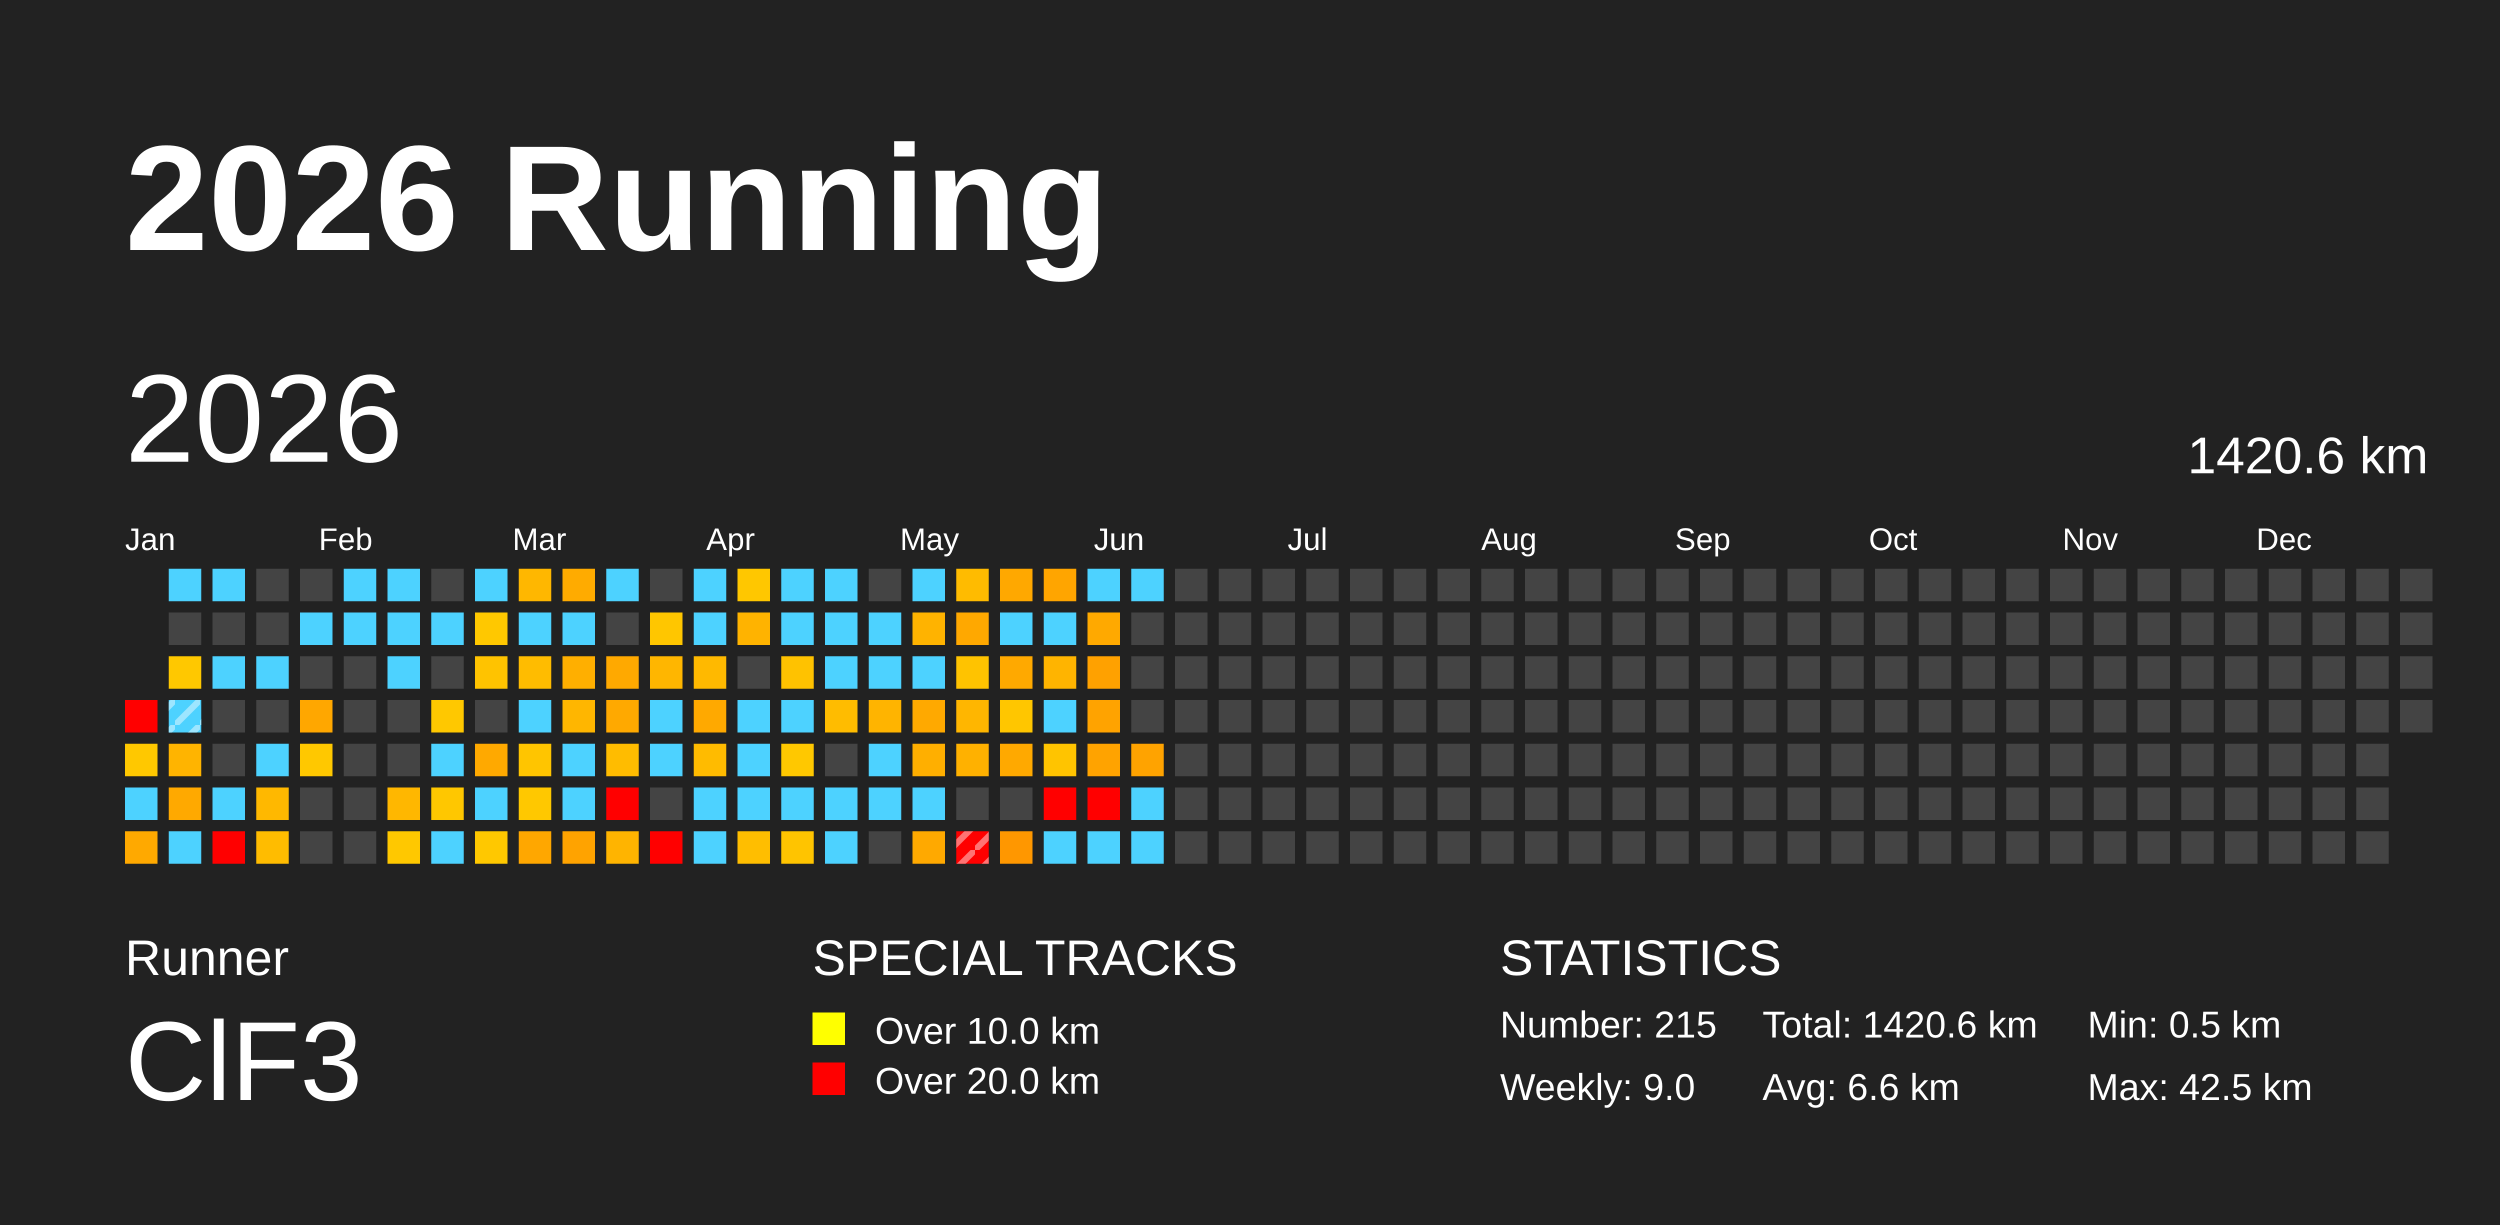
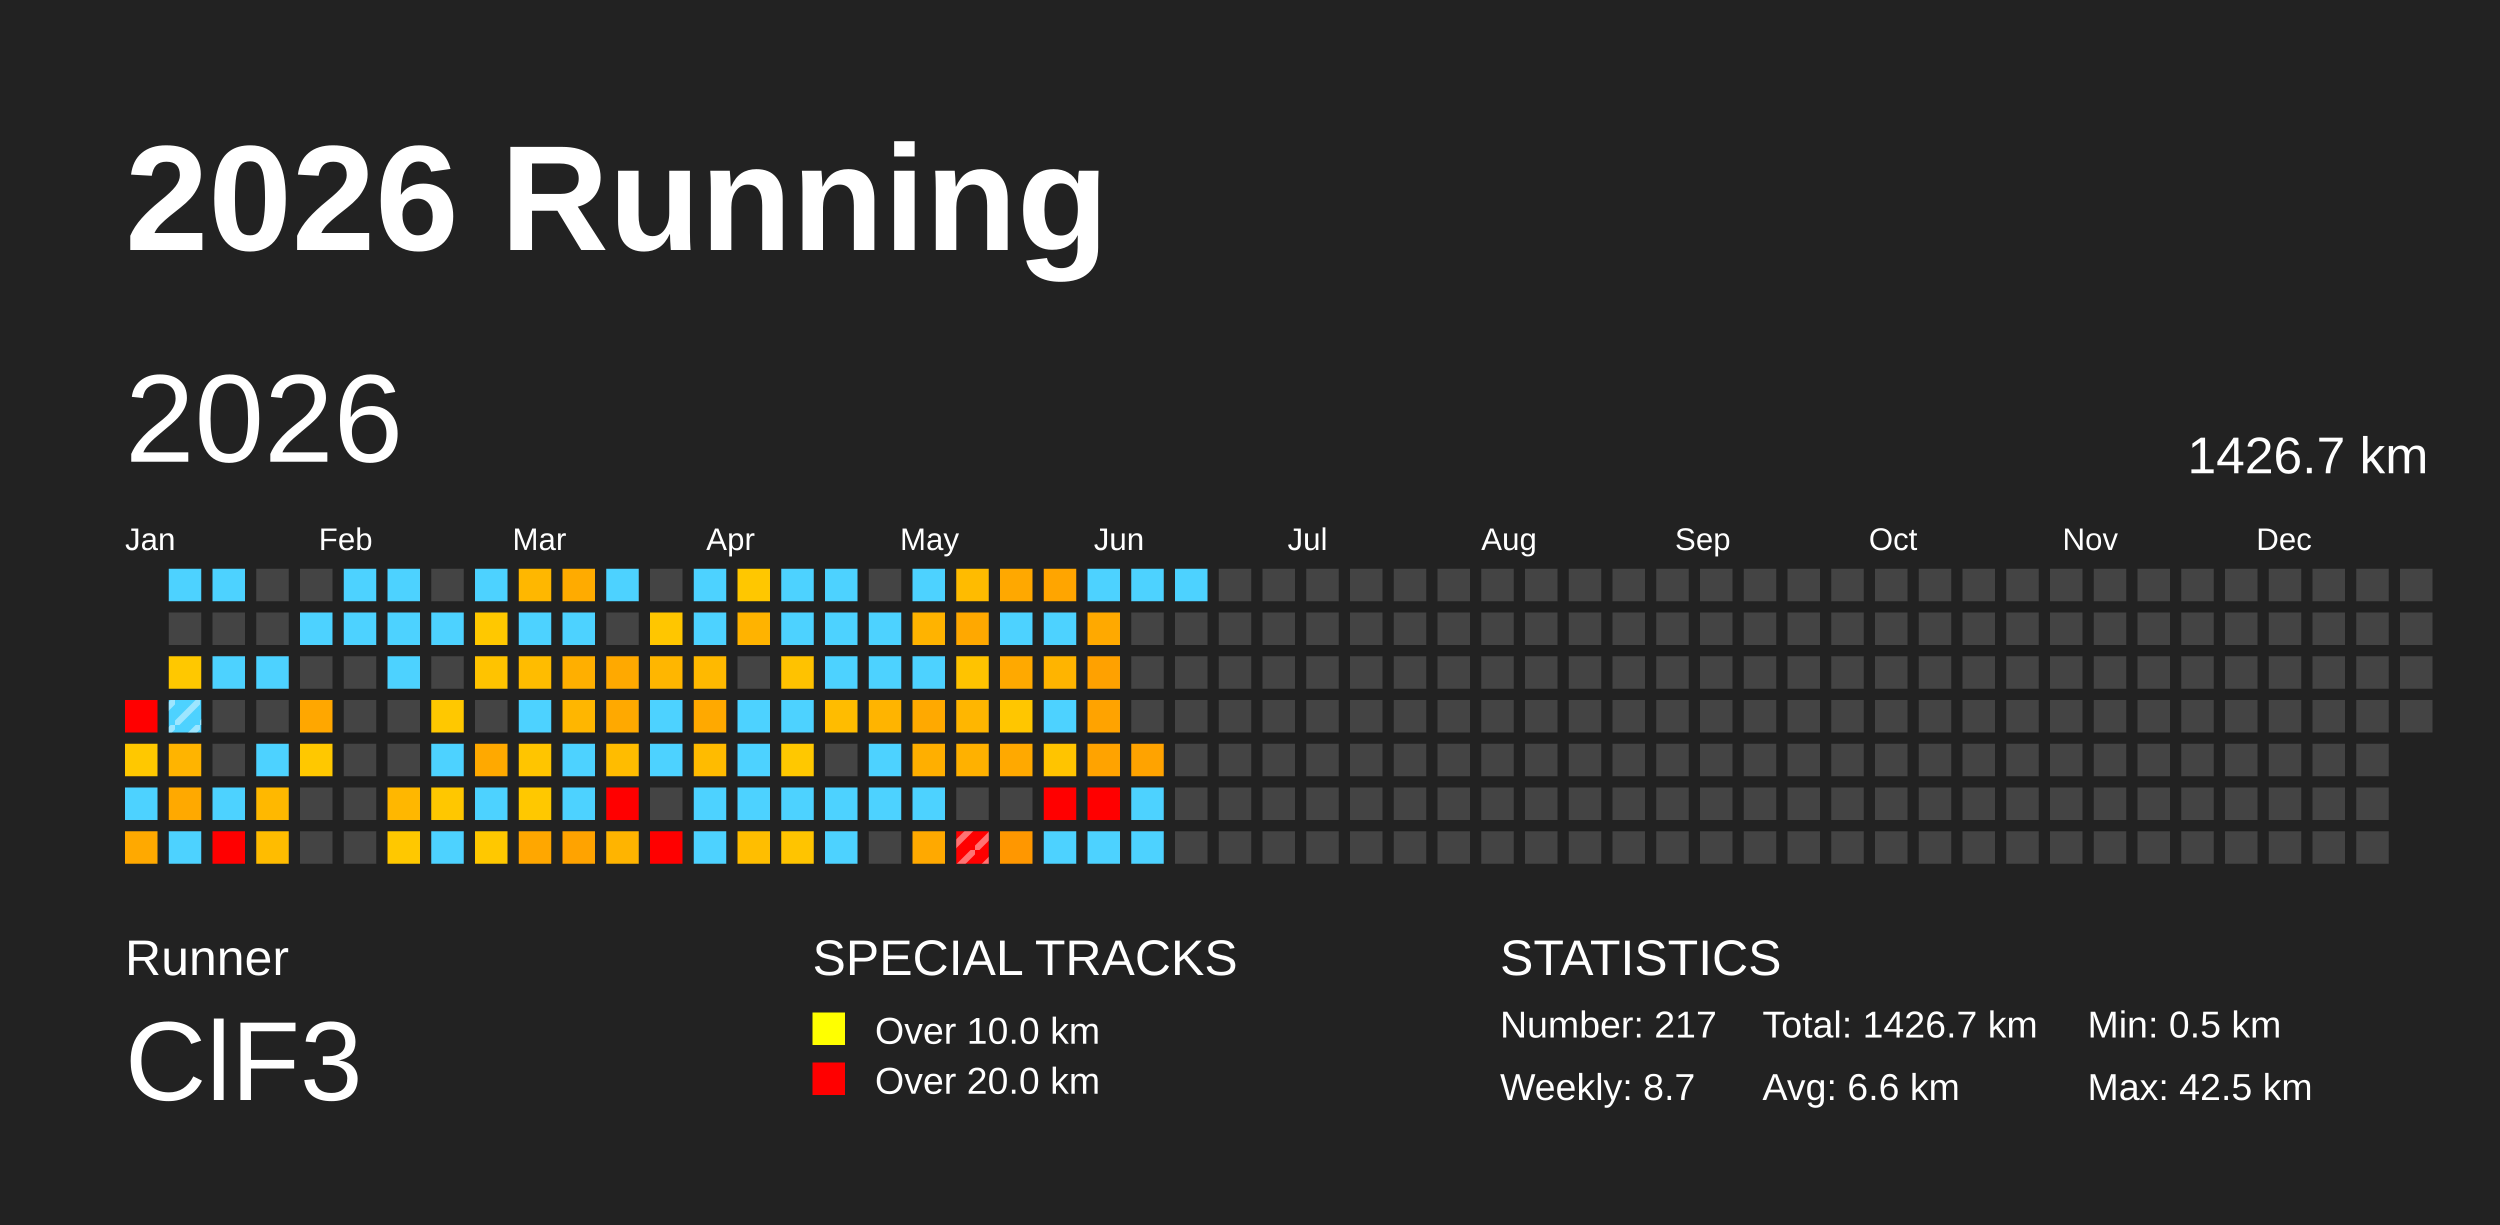
<svg xmlns="http://www.w3.org/2000/svg" baseProfile="full" height="98mm" version="1.1" viewBox="0,0,200,98" width="200mm">
  <defs>
    <pattern height="2" id="indoor-stripe" patternUnits="userSpaceOnUse" width="2">
      <line stroke="white" stroke-opacity="0.45" stroke-width="0.5" x1="0" x2="2" y1="2" y2="0" />
    </pattern>
  </defs>
  <rect fill="#222222" height="98" width="200" x="0" y="0" />
  <text fill="#FFFFFF" style="font-size:12px; font-family:Arial; font-weight:bold;" x="10" y="20">2026 Running</text>
  <text fill="#FFFFFF" style="font-size:4px; font-family:Arial" x="10" y="78">Runner</text>
  <text fill="#FFFFFF" style="font-size:9px; font-family:Arial" x="10" y="88">ClF3</text>
  <text fill="#FFFFFF" style="font-size:4px; font-family:Arial" x="65" y="78">SPECIAL TRACKS</text>
  <rect fill="yellow" height="2.6" width="2.6" x="65" y="81" />
  <text fill="#FFFFFF" style="font-size:3px; font-family:Arial" x="70" y="83.5">Over 10.0 km</text>
  <rect fill="red" height="2.6" width="2.6" x="65" y="85" />
  <text fill="#FFFFFF" style="font-size:3px; font-family:Arial" x="70" y="87.5">Over 20.0 km</text>
  <text fill="#FFFFFF" style="font-size:4px; font-family:Arial" x="120" y="78">STATISTICS</text>
-   <text fill="#FFFFFF" style="font-size:3px; font-family:Arial" x="120" y="83">Number: 215</text>
-   <text fill="#FFFFFF" style="font-size:3px; font-family:Arial" x="120" y="88">Weekly: 9.0</text>
-   <text fill="#FFFFFF" style="font-size:3px; font-family:Arial" x="141" y="83">Total: 1420.6 km</text>
+   <text fill="#FFFFFF" style="font-size:3px; font-family:Arial" x="120" y="83">Number: 217</text>
+   <text fill="#FFFFFF" style="font-size:3px; font-family:Arial" x="120" y="88">Weekly: 8.7</text>
+   <text fill="#FFFFFF" style="font-size:3px; font-family:Arial" x="141" y="83">Total: 1426.7 km</text>
  <text fill="#FFFFFF" style="font-size:3px; font-family:Arial" x="141" y="88">Avg: 6.6 km</text>
  <text fill="#FFFFFF" style="font-size:3px; font-family:Arial" x="167" y="83">Min: 0.5 km</text>
  <text fill="#FFFFFF" style="font-size:3px; font-family:Arial" x="167" y="88">Max: 42.5 km</text>
  <text dominant-baseline="hanging" fill="#FFFFFF" style="font-size:10.0px; font-family:Arial;" x="10" y="30">2026</text>
-   <text dominant-baseline="hanging" fill="#FFFFFF" style="font-size:4.125px; font-family:Arial;" x="175" y="35">1420.6 km</text>
+   <text dominant-baseline="hanging" fill="#FFFFFF" style="font-size:4.125px; font-family:Arial;" x="175" y="35">1426.7 km</text>
  <text fill="#FFFFFF" style="font-size:2.5px; font-family:Arial" x="10.0" y="44">Jan</text>
  <text fill="#FFFFFF" style="font-size:2.5px; font-family:Arial" x="25.5" y="44">Feb</text>
  <text fill="#FFFFFF" style="font-size:2.5px; font-family:Arial" x="41.0" y="44">Mar</text>
  <text fill="#FFFFFF" style="font-size:2.5px; font-family:Arial" x="56.5" y="44">Apr</text>
  <text fill="#FFFFFF" style="font-size:2.5px; font-family:Arial" x="72.0" y="44">May</text>
  <text fill="#FFFFFF" style="font-size:2.5px; font-family:Arial" x="87.5" y="44">Jun</text>
  <text fill="#FFFFFF" style="font-size:2.5px; font-family:Arial" x="103.0" y="44">Jul</text>
  <text fill="#FFFFFF" style="font-size:2.5px; font-family:Arial" x="118.5" y="44">Aug</text>
  <text fill="#FFFFFF" style="font-size:2.5px; font-family:Arial" x="134.0" y="44">Sep</text>
  <text fill="#FFFFFF" style="font-size:2.5px; font-family:Arial" x="149.5" y="44">Oct</text>
  <text fill="#FFFFFF" style="font-size:2.5px; font-family:Arial" x="165.0" y="44">Nov</text>
  <text fill="#FFFFFF" style="font-size:2.5px; font-family:Arial" x="180.5" y="44">Dec</text>
  <rect fill="red" height="2.6" width="2.6" x="10.0" y="56.0" />
  <rect fill="#ffc800" height="2.6" width="2.6" x="10.0" y="59.5" />
  <rect fill="#4dd2ff" height="2.6" width="2.6" x="10.0" y="63.0" />
  <rect fill="#ffa900" height="2.6" width="2.6" x="10.0" y="66.5" />
  <rect fill="#4dd2ff" height="2.6" width="2.6" x="13.5" y="45.5" />
  <rect fill="#444444" height="2.6" width="2.6" x="13.5" y="49.0" />
  <rect fill="#ffc800" height="2.6" width="2.6" x="13.5" y="52.5" />
  <rect fill="#4dd2ff" height="2.6" width="2.6" x="13.5" y="56.0" />
  <rect fill="url(#indoor-stripe)" height="2.6" style="pointer-events: none;" width="2.6" x="13.5" y="56.0" />
  <rect fill="#ffb400" height="2.6" width="2.6" x="13.5" y="59.5" />
  <rect fill="#ffa900" height="2.6" width="2.6" x="13.5" y="63.0" />
  <rect fill="#4dd2ff" height="2.6" width="2.6" x="13.5" y="66.5" />
  <rect fill="#4dd2ff" height="2.6" width="2.6" x="17.0" y="45.5" />
  <rect fill="#444444" height="2.6" width="2.6" x="17.0" y="49.0" />
  <rect fill="#4dd2ff" height="2.6" width="2.6" x="17.0" y="52.5" />
  <rect fill="#444444" height="2.6" width="2.6" x="17.0" y="56.0" />
  <rect fill="#444444" height="2.6" width="2.6" x="17.0" y="59.5" />
  <rect fill="#4dd2ff" height="2.6" width="2.6" x="17.0" y="63.0" />
  <rect fill="red" height="2.6" width="2.6" x="17.0" y="66.5" />
  <rect fill="#444444" height="2.6" width="2.6" x="20.5" y="45.5" />
  <rect fill="#444444" height="2.6" width="2.6" x="20.5" y="49.0" />
  <rect fill="#4dd2ff" height="2.6" width="2.6" x="20.5" y="52.5" />
  <rect fill="#444444" height="2.6" width="2.6" x="20.5" y="56.0" />
  <rect fill="#4dd2ff" height="2.6" width="2.6" x="20.5" y="59.5" />
  <rect fill="#ffb800" height="2.6" width="2.6" x="20.5" y="63.0" />
  <rect fill="#ffbc00" height="2.6" width="2.6" x="20.5" y="66.5" />
  <rect fill="#444444" height="2.6" width="2.6" x="24.0" y="45.5" />
  <rect fill="#4dd2ff" height="2.6" width="2.6" x="24.0" y="49.0" />
  <rect fill="#444444" height="2.6" width="2.6" x="24.0" y="52.5" />
  <rect fill="#ffa700" height="2.6" width="2.6" x="24.0" y="56.0" />
  <rect fill="#ffc800" height="2.6" width="2.6" x="24.0" y="59.5" />
  <rect fill="#444444" height="2.6" width="2.6" x="24.0" y="63.0" />
  <rect fill="#444444" height="2.6" width="2.6" x="24.0" y="66.5" />
  <rect fill="#4dd2ff" height="2.6" width="2.6" x="27.5" y="45.5" />
  <rect fill="#4dd2ff" height="2.6" width="2.6" x="27.5" y="49.0" />
  <rect fill="#444444" height="2.6" width="2.6" x="27.5" y="52.5" />
  <rect fill="#444444" height="2.6" width="2.6" x="27.5" y="56.0" />
  <rect fill="#444444" height="2.6" width="2.6" x="27.5" y="59.5" />
  <rect fill="#444444" height="2.6" width="2.6" x="27.5" y="63.0" />
  <rect fill="#444444" height="2.6" width="2.6" x="27.5" y="66.5" />
  <rect fill="#4dd2ff" height="2.6" width="2.6" x="31.0" y="45.5" />
  <rect fill="#4dd2ff" height="2.6" width="2.6" x="31.0" y="49.0" />
  <rect fill="#4dd2ff" height="2.6" width="2.6" x="31.0" y="52.5" />
  <rect fill="#444444" height="2.6" width="2.6" x="31.0" y="56.0" />
  <rect fill="#444444" height="2.6" width="2.6" x="31.0" y="59.5" />
  <rect fill="#ffb700" height="2.6" width="2.6" x="31.0" y="63.0" />
  <rect fill="#ffc800" height="2.6" width="2.6" x="31.0" y="66.5" />
  <rect fill="#444444" height="2.6" width="2.6" x="34.5" y="45.5" />
  <rect fill="#4dd2ff" height="2.6" width="2.6" x="34.5" y="49.0" />
  <rect fill="#444444" height="2.6" width="2.6" x="34.5" y="52.5" />
  <rect fill="#ffc800" height="2.6" width="2.6" x="34.5" y="56.0" />
  <rect fill="#4dd2ff" height="2.6" width="2.6" x="34.5" y="59.5" />
  <rect fill="#ffc700" height="2.6" width="2.6" x="34.5" y="63.0" />
  <rect fill="#4dd2ff" height="2.6" width="2.6" x="34.5" y="66.5" />
  <rect fill="#4dd2ff" height="2.6" width="2.6" x="38.0" y="45.5" />
  <rect fill="#ffc800" height="2.6" width="2.6" x="38.0" y="49.0" />
  <rect fill="#ffc300" height="2.6" width="2.6" x="38.0" y="52.5" />
  <rect fill="#444444" height="2.6" width="2.6" x="38.0" y="56.0" />
  <rect fill="#ffa900" height="2.6" width="2.6" x="38.0" y="59.5" />
  <rect fill="#4dd2ff" height="2.6" width="2.6" x="38.0" y="63.0" />
  <rect fill="#ffc800" height="2.6" width="2.6" x="38.0" y="66.5" />
  <rect fill="#ffb700" height="2.6" width="2.6" x="41.5" y="45.5" />
  <rect fill="#4dd2ff" height="2.6" width="2.6" x="41.5" y="49.0" />
  <rect fill="#ffbc00" height="2.6" width="2.6" x="41.5" y="52.5" />
  <rect fill="#4dd2ff" height="2.6" width="2.6" x="41.5" y="56.0" />
  <rect fill="#ffc500" height="2.6" width="2.6" x="41.5" y="59.5" />
  <rect fill="#ffc800" height="2.6" width="2.6" x="41.5" y="63.0" />
  <rect fill="#ffa700" height="2.6" width="2.6" x="41.5" y="66.5" />
  <rect fill="#ffab00" height="2.6" width="2.6" x="45.0" y="45.5" />
  <rect fill="#4dd2ff" height="2.6" width="2.6" x="45.0" y="49.0" />
  <rect fill="#ffaf00" height="2.6" width="2.6" x="45.0" y="52.5" />
  <rect fill="#ffb600" height="2.6" width="2.6" x="45.0" y="56.0" />
  <rect fill="#4dd2ff" height="2.6" width="2.6" x="45.0" y="59.5" />
  <rect fill="#4dd2ff" height="2.6" width="2.6" x="45.0" y="63.0" />
  <rect fill="#ffa300" height="2.6" width="2.6" x="45.0" y="66.5" />
  <rect fill="#4dd2ff" height="2.6" width="2.6" x="48.5" y="45.5" />
  <rect fill="#444444" height="2.6" width="2.6" x="48.5" y="49.0" />
  <rect fill="#ffa900" height="2.6" width="2.6" x="48.5" y="52.5" />
  <rect fill="#ffa900" height="2.6" width="2.6" x="48.5" y="56.0" />
  <rect fill="#ffbc00" height="2.6" width="2.6" x="48.5" y="59.5" />
  <rect fill="red" height="2.6" width="2.6" x="48.5" y="63.0" />
  <rect fill="#ffb400" height="2.6" width="2.6" x="48.5" y="66.5" />
  <rect fill="#444444" height="2.6" width="2.6" x="52.0" y="45.5" />
  <rect fill="#ffc600" height="2.6" width="2.6" x="52.0" y="49.0" />
  <rect fill="#ffb600" height="2.6" width="2.6" x="52.0" y="52.5" />
  <rect fill="#4dd2ff" height="2.6" width="2.6" x="52.0" y="56.0" />
  <rect fill="#4dd2ff" height="2.6" width="2.6" x="52.0" y="59.5" />
  <rect fill="#444444" height="2.6" width="2.6" x="52.0" y="63.0" />
  <rect fill="red" height="2.6" width="2.6" x="52.0" y="66.5" />
  <rect fill="#4dd2ff" height="2.6" width="2.6" x="55.5" y="45.5" />
  <rect fill="#4dd2ff" height="2.6" width="2.6" x="55.5" y="49.0" />
  <rect fill="#ffb900" height="2.6" width="2.6" x="55.5" y="52.5" />
  <rect fill="#ffa900" height="2.6" width="2.6" x="55.5" y="56.0" />
  <rect fill="#ffbb00" height="2.6" width="2.6" x="55.5" y="59.5" />
  <rect fill="#4dd2ff" height="2.6" width="2.6" x="55.5" y="63.0" />
  <rect fill="#4dd2ff" height="2.6" width="2.6" x="55.5" y="66.5" />
  <rect fill="#ffc700" height="2.6" width="2.6" x="59.0" y="45.5" />
  <rect fill="#ffb300" height="2.6" width="2.6" x="59.0" y="49.0" />
  <rect fill="#444444" height="2.6" width="2.6" x="59.0" y="52.5" />
  <rect fill="#4dd2ff" height="2.6" width="2.6" x="59.0" y="56.0" />
  <rect fill="#4dd2ff" height="2.6" width="2.6" x="59.0" y="59.5" />
  <rect fill="#4dd2ff" height="2.6" width="2.6" x="59.0" y="63.0" />
  <rect fill="#ffbe00" height="2.6" width="2.6" x="59.0" y="66.5" />
  <rect fill="#4dd2ff" height="2.6" width="2.6" x="62.5" y="45.5" />
  <rect fill="#4dd2ff" height="2.6" width="2.6" x="62.5" y="49.0" />
  <rect fill="#ffc200" height="2.6" width="2.6" x="62.5" y="52.5" />
  <rect fill="#4dd2ff" height="2.6" width="2.6" x="62.5" y="56.0" />
  <rect fill="#ffc800" height="2.6" width="2.6" x="62.5" y="59.5" />
  <rect fill="#4dd2ff" height="2.6" width="2.6" x="62.5" y="63.0" />
  <rect fill="#ffc400" height="2.6" width="2.6" x="62.5" y="66.5" />
  <rect fill="#4dd2ff" height="2.6" width="2.6" x="66.0" y="45.5" />
  <rect fill="#4dd2ff" height="2.6" width="2.6" x="66.0" y="49.0" />
  <rect fill="#4dd2ff" height="2.6" width="2.6" x="66.0" y="52.5" />
  <rect fill="#ffbc00" height="2.6" width="2.6" x="66.0" y="56.0" />
  <rect fill="#444444" height="2.6" width="2.6" x="66.0" y="59.5" />
  <rect fill="#4dd2ff" height="2.6" width="2.6" x="66.0" y="63.0" />
  <rect fill="#4dd2ff" height="2.6" width="2.6" x="66.0" y="66.5" />
  <rect fill="#444444" height="2.6" width="2.6" x="69.5" y="45.5" />
  <rect fill="#4dd2ff" height="2.6" width="2.6" x="69.5" y="49.0" />
  <rect fill="#4dd2ff" height="2.6" width="2.6" x="69.5" y="52.5" />
  <rect fill="#ffb400" height="2.6" width="2.6" x="69.5" y="56.0" />
  <rect fill="#4dd2ff" height="2.6" width="2.6" x="69.5" y="59.5" />
  <rect fill="#4dd2ff" height="2.6" width="2.6" x="69.5" y="63.0" />
  <rect fill="#444444" height="2.6" width="2.6" x="69.5" y="66.5" />
  <rect fill="#4dd2ff" height="2.6" width="2.6" x="73.0" y="45.5" />
  <rect fill="#ffb300" height="2.6" width="2.6" x="73.0" y="49.0" />
  <rect fill="#4dd2ff" height="2.6" width="2.6" x="73.0" y="52.5" />
  <rect fill="#ffa900" height="2.6" width="2.6" x="73.0" y="56.0" />
  <rect fill="#ffaf00" height="2.6" width="2.6" x="73.0" y="59.5" />
  <rect fill="#4dd2ff" height="2.6" width="2.6" x="73.0" y="63.0" />
  <rect fill="#ffa900" height="2.6" width="2.6" x="73.0" y="66.5" />
  <rect fill="#ffbb00" height="2.6" width="2.6" x="76.5" y="45.5" />
  <rect fill="#ffa800" height="2.6" width="2.6" x="76.5" y="49.0" />
  <rect fill="#ffc300" height="2.6" width="2.6" x="76.5" y="52.5" />
  <rect fill="#ffb600" height="2.6" width="2.6" x="76.5" y="56.0" />
  <rect fill="#ffb100" height="2.6" width="2.6" x="76.5" y="59.5" />
  <rect fill="#444444" height="2.6" width="2.6" x="76.5" y="63.0" />
  <rect fill="red" height="2.6" width="2.6" x="76.5" y="66.5" />
  <rect fill="url(#indoor-stripe)" height="2.6" style="pointer-events: none;" width="2.6" x="76.5" y="66.5" />
  <rect fill="#ffa800" height="2.6" width="2.6" x="80.0" y="45.5" />
  <rect fill="#4dd2ff" height="2.6" width="2.6" x="80.0" y="49.0" />
  <rect fill="#ffa900" height="2.6" width="2.6" x="80.0" y="52.5" />
  <rect fill="#ffc600" height="2.6" width="2.6" x="80.0" y="56.0" />
  <rect fill="#ffa900" height="2.6" width="2.6" x="80.0" y="59.5" />
  <rect fill="#444444" height="2.6" width="2.6" x="80.0" y="63.0" />
  <rect fill="#ff9700" height="2.6" width="2.6" x="80.0" y="66.5" />
  <rect fill="#ffa500" height="2.6" width="2.6" x="83.5" y="45.5" />
  <rect fill="#4dd2ff" height="2.6" width="2.6" x="83.5" y="49.0" />
  <rect fill="#ffb400" height="2.6" width="2.6" x="83.5" y="52.5" />
  <rect fill="#4dd2ff" height="2.6" width="2.6" x="83.5" y="56.0" />
  <rect fill="#ffc400" height="2.6" width="2.6" x="83.5" y="59.5" />
  <rect fill="red" height="2.6" width="2.6" x="83.5" y="63.0" />
  <rect fill="#4dd2ff" height="2.6" width="2.6" x="83.5" y="66.5" />
  <rect fill="#4dd2ff" height="2.6" width="2.6" x="87.0" y="45.5" />
  <rect fill="#ffa900" height="2.6" width="2.6" x="87.0" y="49.0" />
  <rect fill="#ffa100" height="2.6" width="2.6" x="87.0" y="52.5" />
  <rect fill="#ffa300" height="2.6" width="2.6" x="87.0" y="56.0" />
  <rect fill="#ffa300" height="2.6" width="2.6" x="87.0" y="59.5" />
  <rect fill="red" height="2.6" width="2.6" x="87.0" y="63.0" />
  <rect fill="#4dd2ff" height="2.6" width="2.6" x="87.0" y="66.5" />
  <rect fill="#4dd2ff" height="2.6" width="2.6" x="90.5" y="45.5" />
  <rect fill="#444444" height="2.6" width="2.6" x="90.5" y="49.0" />
  <rect fill="#444444" height="2.6" width="2.6" x="90.5" y="52.5" />
  <rect fill="#444444" height="2.6" width="2.6" x="90.5" y="56.0" />
  <rect fill="#ffa300" height="2.6" width="2.6" x="90.5" y="59.5" />
  <rect fill="#4dd2ff" height="2.6" width="2.6" x="90.5" y="63.0" />
  <rect fill="#4dd2ff" height="2.6" width="2.6" x="90.5" y="66.5" />
-   <rect fill="#444444" height="2.6" width="2.6" x="94.0" y="45.5" />
+   <rect fill="#4dd2ff" height="2.6" width="2.6" x="94.0" y="45.5" />
  <rect fill="#444444" height="2.6" width="2.6" x="94.0" y="49.0" />
  <rect fill="#444444" height="2.6" width="2.6" x="94.0" y="52.5" />
  <rect fill="#444444" height="2.6" width="2.6" x="94.0" y="56.0" />
  <rect fill="#444444" height="2.6" width="2.6" x="94.0" y="59.5" />
  <rect fill="#444444" height="2.6" width="2.6" x="94.0" y="63.0" />
  <rect fill="#444444" height="2.6" width="2.6" x="94.0" y="66.5" />
  <rect fill="#444444" height="2.6" width="2.6" x="97.5" y="45.5" />
  <rect fill="#444444" height="2.6" width="2.6" x="97.5" y="49.0" />
  <rect fill="#444444" height="2.6" width="2.6" x="97.5" y="52.5" />
  <rect fill="#444444" height="2.6" width="2.6" x="97.5" y="56.0" />
  <rect fill="#444444" height="2.6" width="2.6" x="97.5" y="59.5" />
  <rect fill="#444444" height="2.6" width="2.6" x="97.5" y="63.0" />
  <rect fill="#444444" height="2.6" width="2.6" x="97.5" y="66.5" />
  <rect fill="#444444" height="2.6" width="2.6" x="101.0" y="45.5" />
  <rect fill="#444444" height="2.6" width="2.6" x="101.0" y="49.0" />
  <rect fill="#444444" height="2.6" width="2.6" x="101.0" y="52.5" />
  <rect fill="#444444" height="2.6" width="2.6" x="101.0" y="56.0" />
  <rect fill="#444444" height="2.6" width="2.6" x="101.0" y="59.5" />
  <rect fill="#444444" height="2.6" width="2.6" x="101.0" y="63.0" />
  <rect fill="#444444" height="2.6" width="2.6" x="101.0" y="66.5" />
  <rect fill="#444444" height="2.6" width="2.6" x="104.5" y="45.5" />
  <rect fill="#444444" height="2.6" width="2.6" x="104.5" y="49.0" />
  <rect fill="#444444" height="2.6" width="2.6" x="104.5" y="52.5" />
  <rect fill="#444444" height="2.6" width="2.6" x="104.5" y="56.0" />
  <rect fill="#444444" height="2.6" width="2.6" x="104.5" y="59.5" />
  <rect fill="#444444" height="2.6" width="2.6" x="104.5" y="63.0" />
  <rect fill="#444444" height="2.6" width="2.6" x="104.5" y="66.5" />
  <rect fill="#444444" height="2.6" width="2.6" x="108.0" y="45.5" />
  <rect fill="#444444" height="2.6" width="2.6" x="108.0" y="49.0" />
  <rect fill="#444444" height="2.6" width="2.6" x="108.0" y="52.5" />
  <rect fill="#444444" height="2.6" width="2.6" x="108.0" y="56.0" />
  <rect fill="#444444" height="2.6" width="2.6" x="108.0" y="59.5" />
  <rect fill="#444444" height="2.6" width="2.6" x="108.0" y="63.0" />
  <rect fill="#444444" height="2.6" width="2.6" x="108.0" y="66.5" />
  <rect fill="#444444" height="2.6" width="2.6" x="111.5" y="45.5" />
  <rect fill="#444444" height="2.6" width="2.6" x="111.5" y="49.0" />
  <rect fill="#444444" height="2.6" width="2.6" x="111.5" y="52.5" />
  <rect fill="#444444" height="2.6" width="2.6" x="111.5" y="56.0" />
  <rect fill="#444444" height="2.6" width="2.6" x="111.5" y="59.5" />
  <rect fill="#444444" height="2.6" width="2.6" x="111.5" y="63.0" />
  <rect fill="#444444" height="2.6" width="2.6" x="111.5" y="66.5" />
  <rect fill="#444444" height="2.6" width="2.6" x="115.0" y="45.5" />
  <rect fill="#444444" height="2.6" width="2.6" x="115.0" y="49.0" />
  <rect fill="#444444" height="2.6" width="2.6" x="115.0" y="52.5" />
  <rect fill="#444444" height="2.6" width="2.6" x="115.0" y="56.0" />
  <rect fill="#444444" height="2.6" width="2.6" x="115.0" y="59.5" />
  <rect fill="#444444" height="2.6" width="2.6" x="115.0" y="63.0" />
  <rect fill="#444444" height="2.6" width="2.6" x="115.0" y="66.5" />
  <rect fill="#444444" height="2.6" width="2.6" x="118.5" y="45.5" />
  <rect fill="#444444" height="2.6" width="2.6" x="118.5" y="49.0" />
  <rect fill="#444444" height="2.6" width="2.6" x="118.5" y="52.5" />
  <rect fill="#444444" height="2.6" width="2.6" x="118.5" y="56.0" />
  <rect fill="#444444" height="2.6" width="2.6" x="118.5" y="59.5" />
  <rect fill="#444444" height="2.6" width="2.6" x="118.5" y="63.0" />
  <rect fill="#444444" height="2.6" width="2.6" x="118.5" y="66.5" />
  <rect fill="#444444" height="2.6" width="2.6" x="122.0" y="45.5" />
  <rect fill="#444444" height="2.6" width="2.6" x="122.0" y="49.0" />
  <rect fill="#444444" height="2.6" width="2.6" x="122.0" y="52.5" />
  <rect fill="#444444" height="2.6" width="2.6" x="122.0" y="56.0" />
  <rect fill="#444444" height="2.6" width="2.6" x="122.0" y="59.5" />
  <rect fill="#444444" height="2.6" width="2.6" x="122.0" y="63.0" />
  <rect fill="#444444" height="2.6" width="2.6" x="122.0" y="66.5" />
  <rect fill="#444444" height="2.6" width="2.6" x="125.5" y="45.5" />
  <rect fill="#444444" height="2.6" width="2.6" x="125.5" y="49.0" />
  <rect fill="#444444" height="2.6" width="2.6" x="125.5" y="52.5" />
  <rect fill="#444444" height="2.6" width="2.6" x="125.5" y="56.0" />
  <rect fill="#444444" height="2.6" width="2.6" x="125.5" y="59.5" />
  <rect fill="#444444" height="2.6" width="2.6" x="125.5" y="63.0" />
  <rect fill="#444444" height="2.6" width="2.6" x="125.5" y="66.5" />
  <rect fill="#444444" height="2.6" width="2.6" x="129.0" y="45.5" />
  <rect fill="#444444" height="2.6" width="2.6" x="129.0" y="49.0" />
  <rect fill="#444444" height="2.6" width="2.6" x="129.0" y="52.5" />
  <rect fill="#444444" height="2.6" width="2.6" x="129.0" y="56.0" />
  <rect fill="#444444" height="2.6" width="2.6" x="129.0" y="59.5" />
  <rect fill="#444444" height="2.6" width="2.6" x="129.0" y="63.0" />
  <rect fill="#444444" height="2.6" width="2.6" x="129.0" y="66.5" />
  <rect fill="#444444" height="2.6" width="2.6" x="132.5" y="45.5" />
  <rect fill="#444444" height="2.6" width="2.6" x="132.5" y="49.0" />
  <rect fill="#444444" height="2.6" width="2.6" x="132.5" y="52.5" />
  <rect fill="#444444" height="2.6" width="2.6" x="132.5" y="56.0" />
  <rect fill="#444444" height="2.6" width="2.6" x="132.5" y="59.5" />
  <rect fill="#444444" height="2.6" width="2.6" x="132.5" y="63.0" />
  <rect fill="#444444" height="2.6" width="2.6" x="132.5" y="66.5" />
  <rect fill="#444444" height="2.6" width="2.6" x="136.0" y="45.5" />
  <rect fill="#444444" height="2.6" width="2.6" x="136.0" y="49.0" />
  <rect fill="#444444" height="2.6" width="2.6" x="136.0" y="52.5" />
  <rect fill="#444444" height="2.6" width="2.6" x="136.0" y="56.0" />
  <rect fill="#444444" height="2.6" width="2.6" x="136.0" y="59.5" />
  <rect fill="#444444" height="2.6" width="2.6" x="136.0" y="63.0" />
  <rect fill="#444444" height="2.6" width="2.6" x="136.0" y="66.5" />
  <rect fill="#444444" height="2.6" width="2.6" x="139.5" y="45.5" />
  <rect fill="#444444" height="2.6" width="2.6" x="139.5" y="49.0" />
  <rect fill="#444444" height="2.6" width="2.6" x="139.5" y="52.5" />
  <rect fill="#444444" height="2.6" width="2.6" x="139.5" y="56.0" />
  <rect fill="#444444" height="2.6" width="2.6" x="139.5" y="59.5" />
  <rect fill="#444444" height="2.6" width="2.6" x="139.5" y="63.0" />
  <rect fill="#444444" height="2.6" width="2.6" x="139.5" y="66.5" />
  <rect fill="#444444" height="2.6" width="2.6" x="143.0" y="45.5" />
  <rect fill="#444444" height="2.6" width="2.6" x="143.0" y="49.0" />
  <rect fill="#444444" height="2.6" width="2.6" x="143.0" y="52.5" />
  <rect fill="#444444" height="2.6" width="2.6" x="143.0" y="56.0" />
  <rect fill="#444444" height="2.6" width="2.6" x="143.0" y="59.5" />
  <rect fill="#444444" height="2.6" width="2.6" x="143.0" y="63.0" />
  <rect fill="#444444" height="2.6" width="2.6" x="143.0" y="66.5" />
  <rect fill="#444444" height="2.6" width="2.6" x="146.5" y="45.5" />
  <rect fill="#444444" height="2.6" width="2.6" x="146.5" y="49.0" />
  <rect fill="#444444" height="2.6" width="2.6" x="146.5" y="52.5" />
  <rect fill="#444444" height="2.6" width="2.6" x="146.5" y="56.0" />
  <rect fill="#444444" height="2.6" width="2.6" x="146.5" y="59.5" />
  <rect fill="#444444" height="2.6" width="2.6" x="146.5" y="63.0" />
  <rect fill="#444444" height="2.6" width="2.6" x="146.5" y="66.5" />
  <rect fill="#444444" height="2.6" width="2.6" x="150.0" y="45.5" />
  <rect fill="#444444" height="2.6" width="2.6" x="150.0" y="49.0" />
  <rect fill="#444444" height="2.6" width="2.6" x="150.0" y="52.5" />
  <rect fill="#444444" height="2.6" width="2.6" x="150.0" y="56.0" />
  <rect fill="#444444" height="2.6" width="2.6" x="150.0" y="59.5" />
  <rect fill="#444444" height="2.6" width="2.6" x="150.0" y="63.0" />
  <rect fill="#444444" height="2.6" width="2.6" x="150.0" y="66.5" />
  <rect fill="#444444" height="2.6" width="2.6" x="153.5" y="45.5" />
  <rect fill="#444444" height="2.6" width="2.6" x="153.5" y="49.0" />
  <rect fill="#444444" height="2.6" width="2.6" x="153.5" y="52.5" />
  <rect fill="#444444" height="2.6" width="2.6" x="153.5" y="56.0" />
  <rect fill="#444444" height="2.6" width="2.6" x="153.5" y="59.5" />
  <rect fill="#444444" height="2.6" width="2.6" x="153.5" y="63.0" />
  <rect fill="#444444" height="2.6" width="2.6" x="153.5" y="66.5" />
  <rect fill="#444444" height="2.6" width="2.6" x="157.0" y="45.5" />
  <rect fill="#444444" height="2.6" width="2.6" x="157.0" y="49.0" />
  <rect fill="#444444" height="2.6" width="2.6" x="157.0" y="52.5" />
  <rect fill="#444444" height="2.6" width="2.6" x="157.0" y="56.0" />
  <rect fill="#444444" height="2.6" width="2.6" x="157.0" y="59.5" />
  <rect fill="#444444" height="2.6" width="2.6" x="157.0" y="63.0" />
  <rect fill="#444444" height="2.6" width="2.6" x="157.0" y="66.5" />
  <rect fill="#444444" height="2.6" width="2.6" x="160.5" y="45.5" />
  <rect fill="#444444" height="2.6" width="2.6" x="160.5" y="49.0" />
  <rect fill="#444444" height="2.6" width="2.6" x="160.5" y="52.5" />
  <rect fill="#444444" height="2.6" width="2.6" x="160.5" y="56.0" />
  <rect fill="#444444" height="2.6" width="2.6" x="160.5" y="59.5" />
  <rect fill="#444444" height="2.6" width="2.6" x="160.5" y="63.0" />
  <rect fill="#444444" height="2.6" width="2.6" x="160.5" y="66.5" />
  <rect fill="#444444" height="2.6" width="2.6" x="164.0" y="45.5" />
  <rect fill="#444444" height="2.6" width="2.6" x="164.0" y="49.0" />
  <rect fill="#444444" height="2.6" width="2.6" x="164.0" y="52.5" />
  <rect fill="#444444" height="2.6" width="2.6" x="164.0" y="56.0" />
  <rect fill="#444444" height="2.6" width="2.6" x="164.0" y="59.5" />
  <rect fill="#444444" height="2.6" width="2.6" x="164.0" y="63.0" />
  <rect fill="#444444" height="2.6" width="2.6" x="164.0" y="66.5" />
  <rect fill="#444444" height="2.6" width="2.6" x="167.5" y="45.5" />
  <rect fill="#444444" height="2.6" width="2.6" x="167.5" y="49.0" />
  <rect fill="#444444" height="2.6" width="2.6" x="167.5" y="52.5" />
  <rect fill="#444444" height="2.6" width="2.6" x="167.5" y="56.0" />
  <rect fill="#444444" height="2.6" width="2.6" x="167.5" y="59.5" />
  <rect fill="#444444" height="2.6" width="2.6" x="167.5" y="63.0" />
  <rect fill="#444444" height="2.6" width="2.6" x="167.5" y="66.5" />
  <rect fill="#444444" height="2.6" width="2.6" x="171.0" y="45.5" />
  <rect fill="#444444" height="2.6" width="2.6" x="171.0" y="49.0" />
  <rect fill="#444444" height="2.6" width="2.6" x="171.0" y="52.5" />
  <rect fill="#444444" height="2.6" width="2.6" x="171.0" y="56.0" />
  <rect fill="#444444" height="2.6" width="2.6" x="171.0" y="59.5" />
  <rect fill="#444444" height="2.6" width="2.6" x="171.0" y="63.0" />
  <rect fill="#444444" height="2.6" width="2.6" x="171.0" y="66.5" />
  <rect fill="#444444" height="2.6" width="2.6" x="174.5" y="45.5" />
  <rect fill="#444444" height="2.6" width="2.6" x="174.5" y="49.0" />
  <rect fill="#444444" height="2.6" width="2.6" x="174.5" y="52.5" />
  <rect fill="#444444" height="2.6" width="2.6" x="174.5" y="56.0" />
  <rect fill="#444444" height="2.6" width="2.6" x="174.5" y="59.5" />
  <rect fill="#444444" height="2.6" width="2.6" x="174.5" y="63.0" />
  <rect fill="#444444" height="2.6" width="2.6" x="174.5" y="66.5" />
  <rect fill="#444444" height="2.6" width="2.6" x="178.0" y="45.5" />
  <rect fill="#444444" height="2.6" width="2.6" x="178.0" y="49.0" />
  <rect fill="#444444" height="2.6" width="2.6" x="178.0" y="52.5" />
  <rect fill="#444444" height="2.6" width="2.6" x="178.0" y="56.0" />
  <rect fill="#444444" height="2.6" width="2.6" x="178.0" y="59.5" />
  <rect fill="#444444" height="2.6" width="2.6" x="178.0" y="63.0" />
  <rect fill="#444444" height="2.6" width="2.6" x="178.0" y="66.5" />
  <rect fill="#444444" height="2.6" width="2.6" x="181.5" y="45.5" />
  <rect fill="#444444" height="2.6" width="2.6" x="181.5" y="49.0" />
  <rect fill="#444444" height="2.6" width="2.6" x="181.5" y="52.5" />
  <rect fill="#444444" height="2.6" width="2.6" x="181.5" y="56.0" />
  <rect fill="#444444" height="2.6" width="2.6" x="181.5" y="59.5" />
  <rect fill="#444444" height="2.6" width="2.6" x="181.5" y="63.0" />
  <rect fill="#444444" height="2.6" width="2.6" x="181.5" y="66.5" />
  <rect fill="#444444" height="2.6" width="2.6" x="185.0" y="45.5" />
  <rect fill="#444444" height="2.6" width="2.6" x="185.0" y="49.0" />
  <rect fill="#444444" height="2.6" width="2.6" x="185.0" y="52.5" />
  <rect fill="#444444" height="2.6" width="2.6" x="185.0" y="56.0" />
  <rect fill="#444444" height="2.6" width="2.6" x="185.0" y="59.5" />
  <rect fill="#444444" height="2.6" width="2.6" x="185.0" y="63.0" />
  <rect fill="#444444" height="2.6" width="2.6" x="185.0" y="66.5" />
  <rect fill="#444444" height="2.6" width="2.6" x="188.5" y="45.5" />
  <rect fill="#444444" height="2.6" width="2.6" x="188.5" y="49.0" />
  <rect fill="#444444" height="2.6" width="2.6" x="188.5" y="52.5" />
  <rect fill="#444444" height="2.6" width="2.6" x="188.5" y="56.0" />
  <rect fill="#444444" height="2.6" width="2.6" x="188.5" y="59.5" />
  <rect fill="#444444" height="2.6" width="2.6" x="188.5" y="63.0" />
  <rect fill="#444444" height="2.6" width="2.6" x="188.5" y="66.5" />
  <rect fill="#444444" height="2.6" width="2.6" x="192.0" y="45.5" />
  <rect fill="#444444" height="2.6" width="2.6" x="192.0" y="49.0" />
  <rect fill="#444444" height="2.6" width="2.6" x="192.0" y="52.5" />
  <rect fill="#444444" height="2.6" width="2.6" x="192.0" y="56.0" />
</svg>
